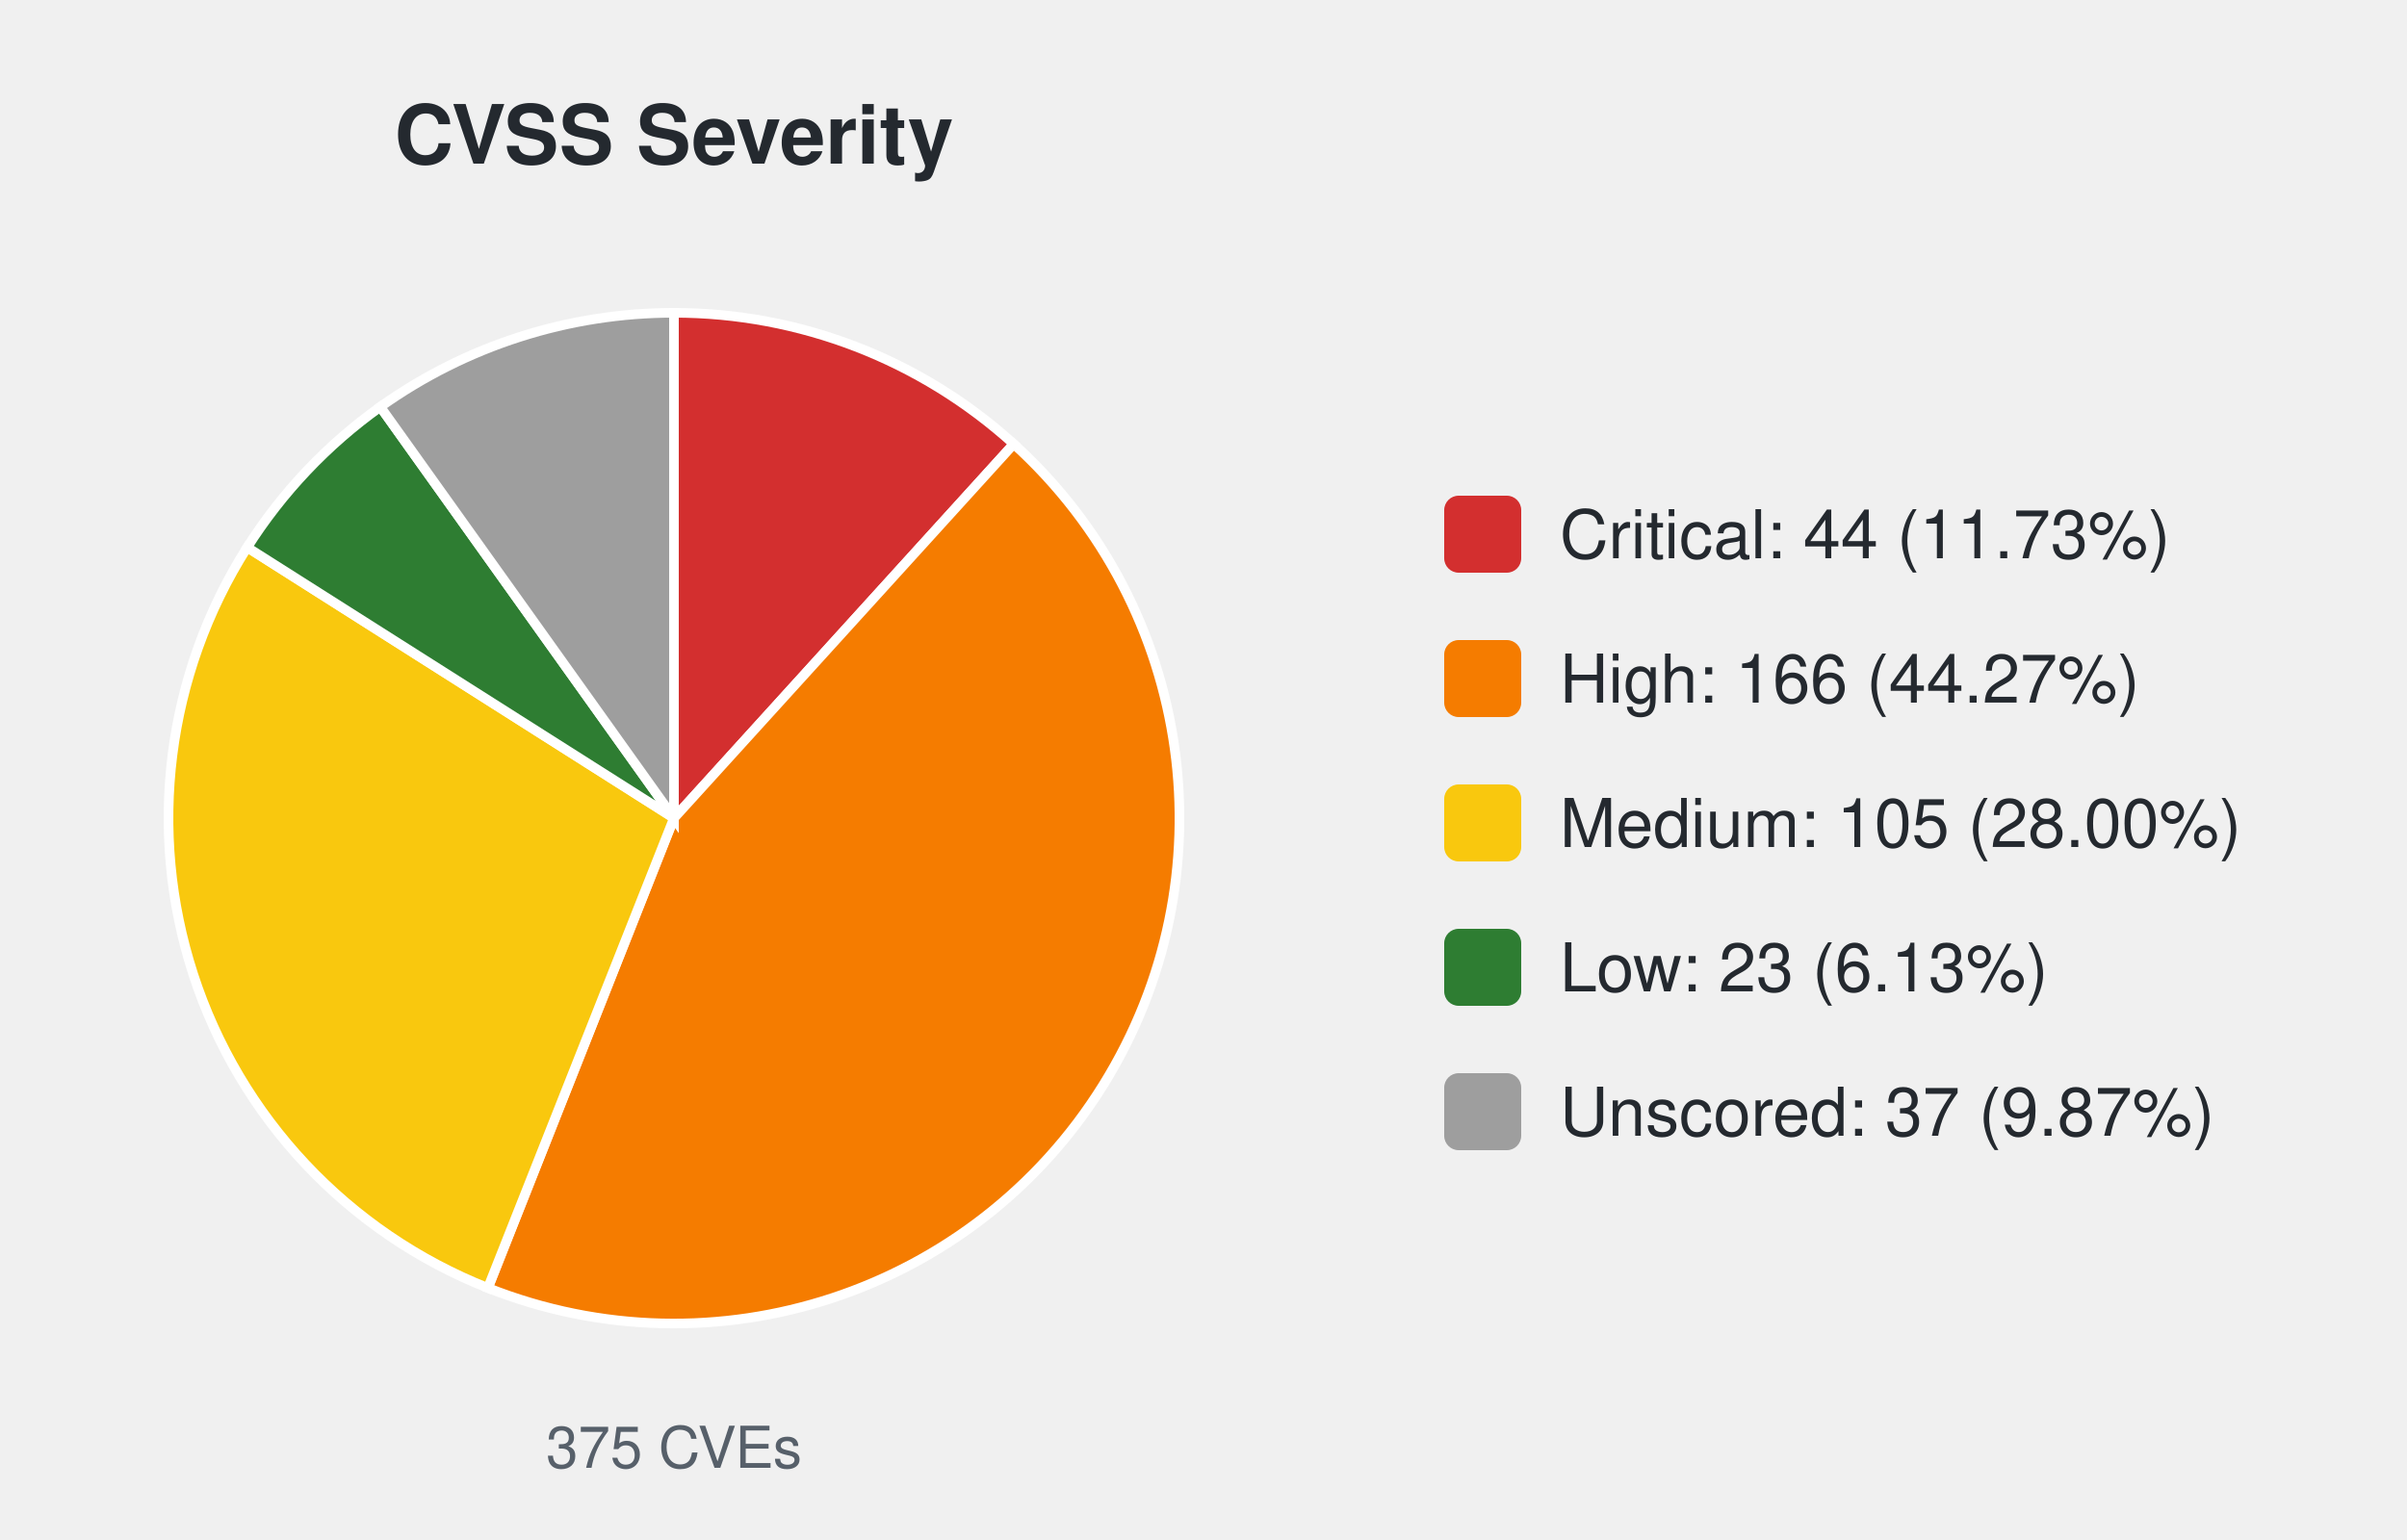
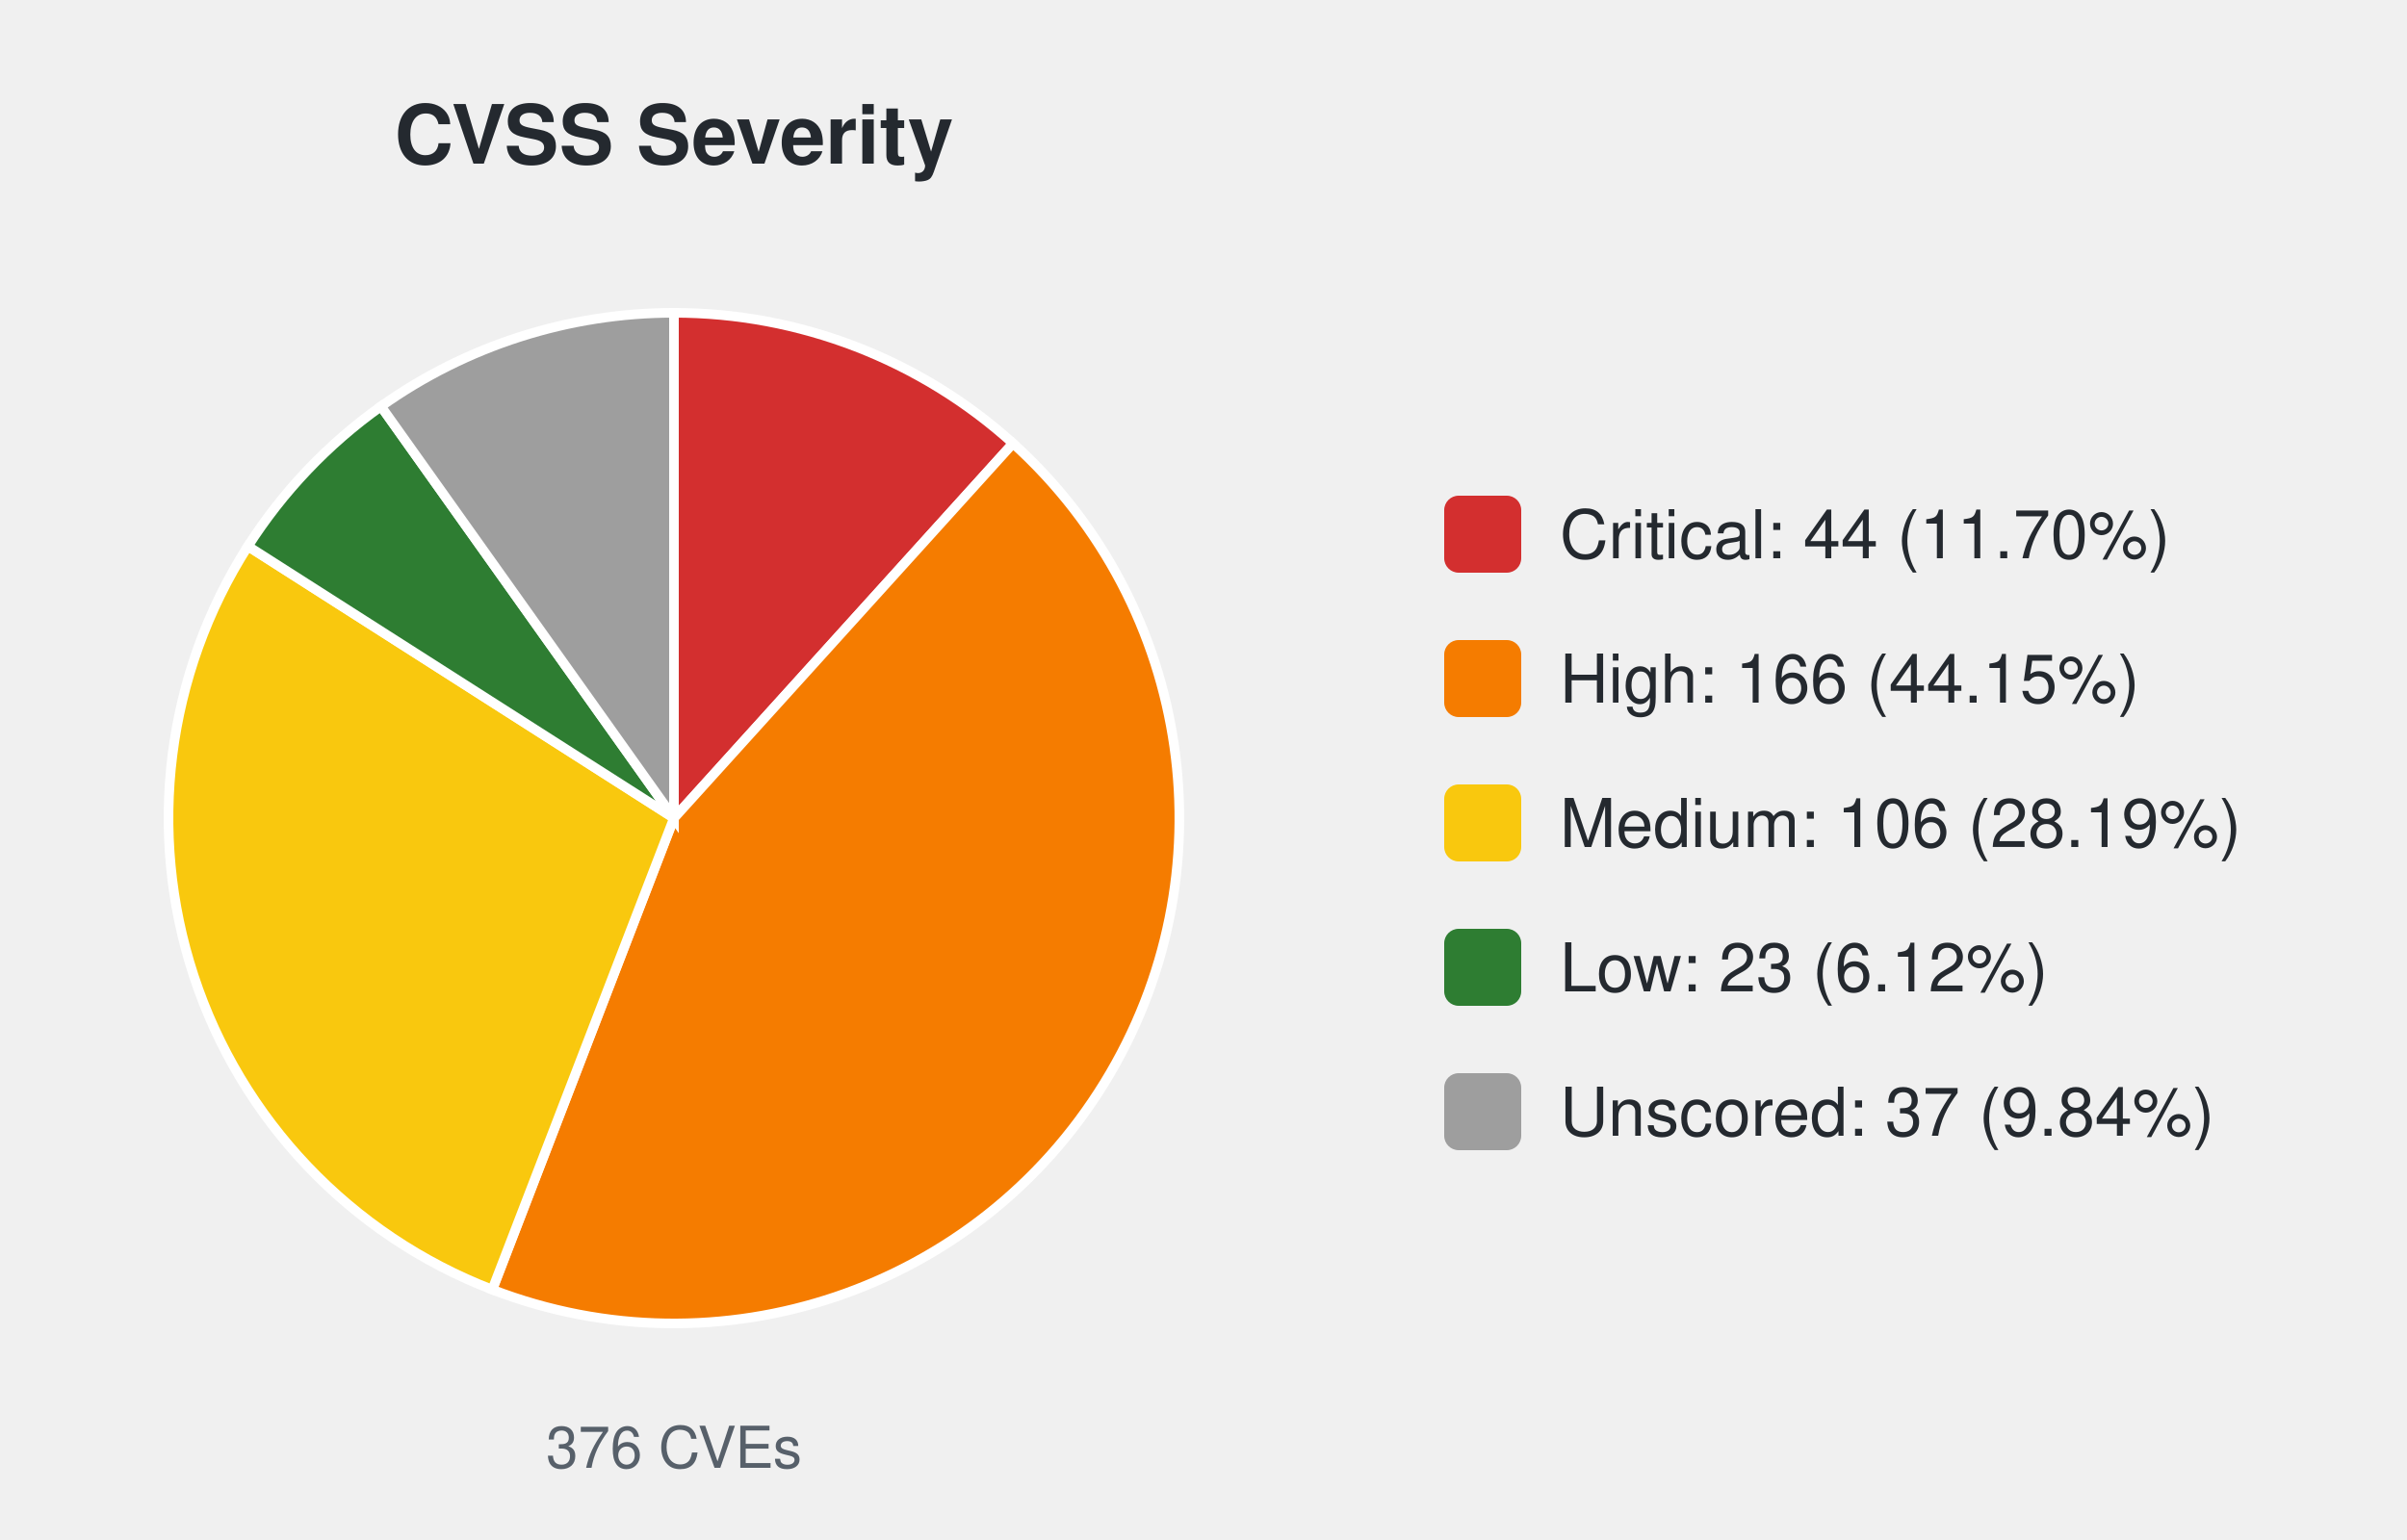
<svg xmlns="http://www.w3.org/2000/svg" width="500" height="320" viewBox="0 0 500 320" font-family="-apple-system,Segoe UI,Helvetica,Arial,sans-serif">
  <text x="140.0" y="34" font-size="17" font-weight="600" text-anchor="middle" fill="#24292f">CVSS Severity</text>
-   <path d="M140.00,170.00 L140.00,65.00 A105.0,105.0 0 0 1 210.58,92.26 Z" fill="#d32f2f" stroke="#ffffff" stroke-width="2" />
-   <path d="M140.00,170.00 L210.58,92.26 A105.0,105.0 0 0 1 101.35,267.63 Z" fill="#f57c00" stroke="#ffffff" stroke-width="2" />
-   <path d="M140.00,170.00 L101.35,267.63 A105.0,105.0 0 0 1 51.35,113.74 Z" fill="#f9c80e" stroke="#ffffff" stroke-width="2" />
-   <path d="M140.00,170.00 L51.35,113.74 A105.0,105.0 0 0 1 79.00,84.54 Z" fill="#2e7d32" stroke="#ffffff" stroke-width="2" />
-   <path d="M140.00,170.00 L79.00,84.54 A105.0,105.0 0 0 1 140.00,65.00 Z" fill="#9e9e9e" stroke="#ffffff" stroke-width="2" />
-   <text x="140.0" y="305" font-size="12" text-anchor="middle" fill="#57606a">375 CVEs</text>
+   <path d="M140.00,170.00 L140.00,65.00 A105.0,105.0 0 0 1 210.43,92.13 Z" fill="#d32f2f" stroke="#ffffff" stroke-width="2" />
+   <path d="M140.00,170.00 L210.43,92.13 A105.0,105.0 0 0 1 102.26,267.98 Z" fill="#f57c00" stroke="#ffffff" stroke-width="2" />
+   <path d="M140.00,170.00 L102.26,267.98 A105.0,105.0 0 0 1 51.50,113.50 Z" fill="#f9c80e" stroke="#ffffff" stroke-width="2" />
+   <path d="M140.00,170.00 L51.50,113.50 A105.0,105.0 0 0 1 79.14,84.44 Z" fill="#2e7d32" stroke="#ffffff" stroke-width="2" />
+   <path d="M140.00,170.00 L79.14,84.44 A105.0,105.0 0 0 1 140.00,65.00 Z" fill="#9e9e9e" stroke="#ffffff" stroke-width="2" />
+   <text x="140.0" y="305" font-size="12" text-anchor="middle" fill="#57606a">376 CVEs</text>
  <rect x="300.0" y="103.0" width="16" height="16" rx="3" fill="#d32f2f" />
-   <text x="324.0" y="116.0" font-size="14" fill="#24292f">Critical: 44 (11.73%)</text>
+   <text x="324.0" y="116.0" font-size="14" fill="#24292f">Critical: 44 (11.70%)</text>
  <rect x="300.0" y="133.0" width="16" height="16" rx="3" fill="#f57c00" />
-   <text x="324.0" y="146.0" font-size="14" fill="#24292f">High: 166 (44.27%)</text>
+   <text x="324.0" y="146.0" font-size="14" fill="#24292f">High: 166 (44.15%)</text>
  <rect x="300.0" y="163.0" width="16" height="16" rx="3" fill="#f9c80e" />
-   <text x="324.0" y="176.0" font-size="14" fill="#24292f">Medium: 105 (28.00%)</text>
+   <text x="324.0" y="176.0" font-size="14" fill="#24292f">Medium: 106 (28.19%)</text>
  <rect x="300.0" y="193.0" width="16" height="16" rx="3" fill="#2e7d32" />
-   <text x="324.0" y="206.0" font-size="14" fill="#24292f">Low: 23 (6.13%)</text>
+   <text x="324.0" y="206.0" font-size="14" fill="#24292f">Low: 23 (6.12%)</text>
  <rect x="300.0" y="223.0" width="16" height="16" rx="3" fill="#9e9e9e" />
-   <text x="324.0" y="236.0" font-size="14" fill="#24292f">Unscored: 37 (9.87%)</text>
+   <text x="324.0" y="236.0" font-size="14" fill="#24292f">Unscored: 37 (9.84%)</text>
</svg>
